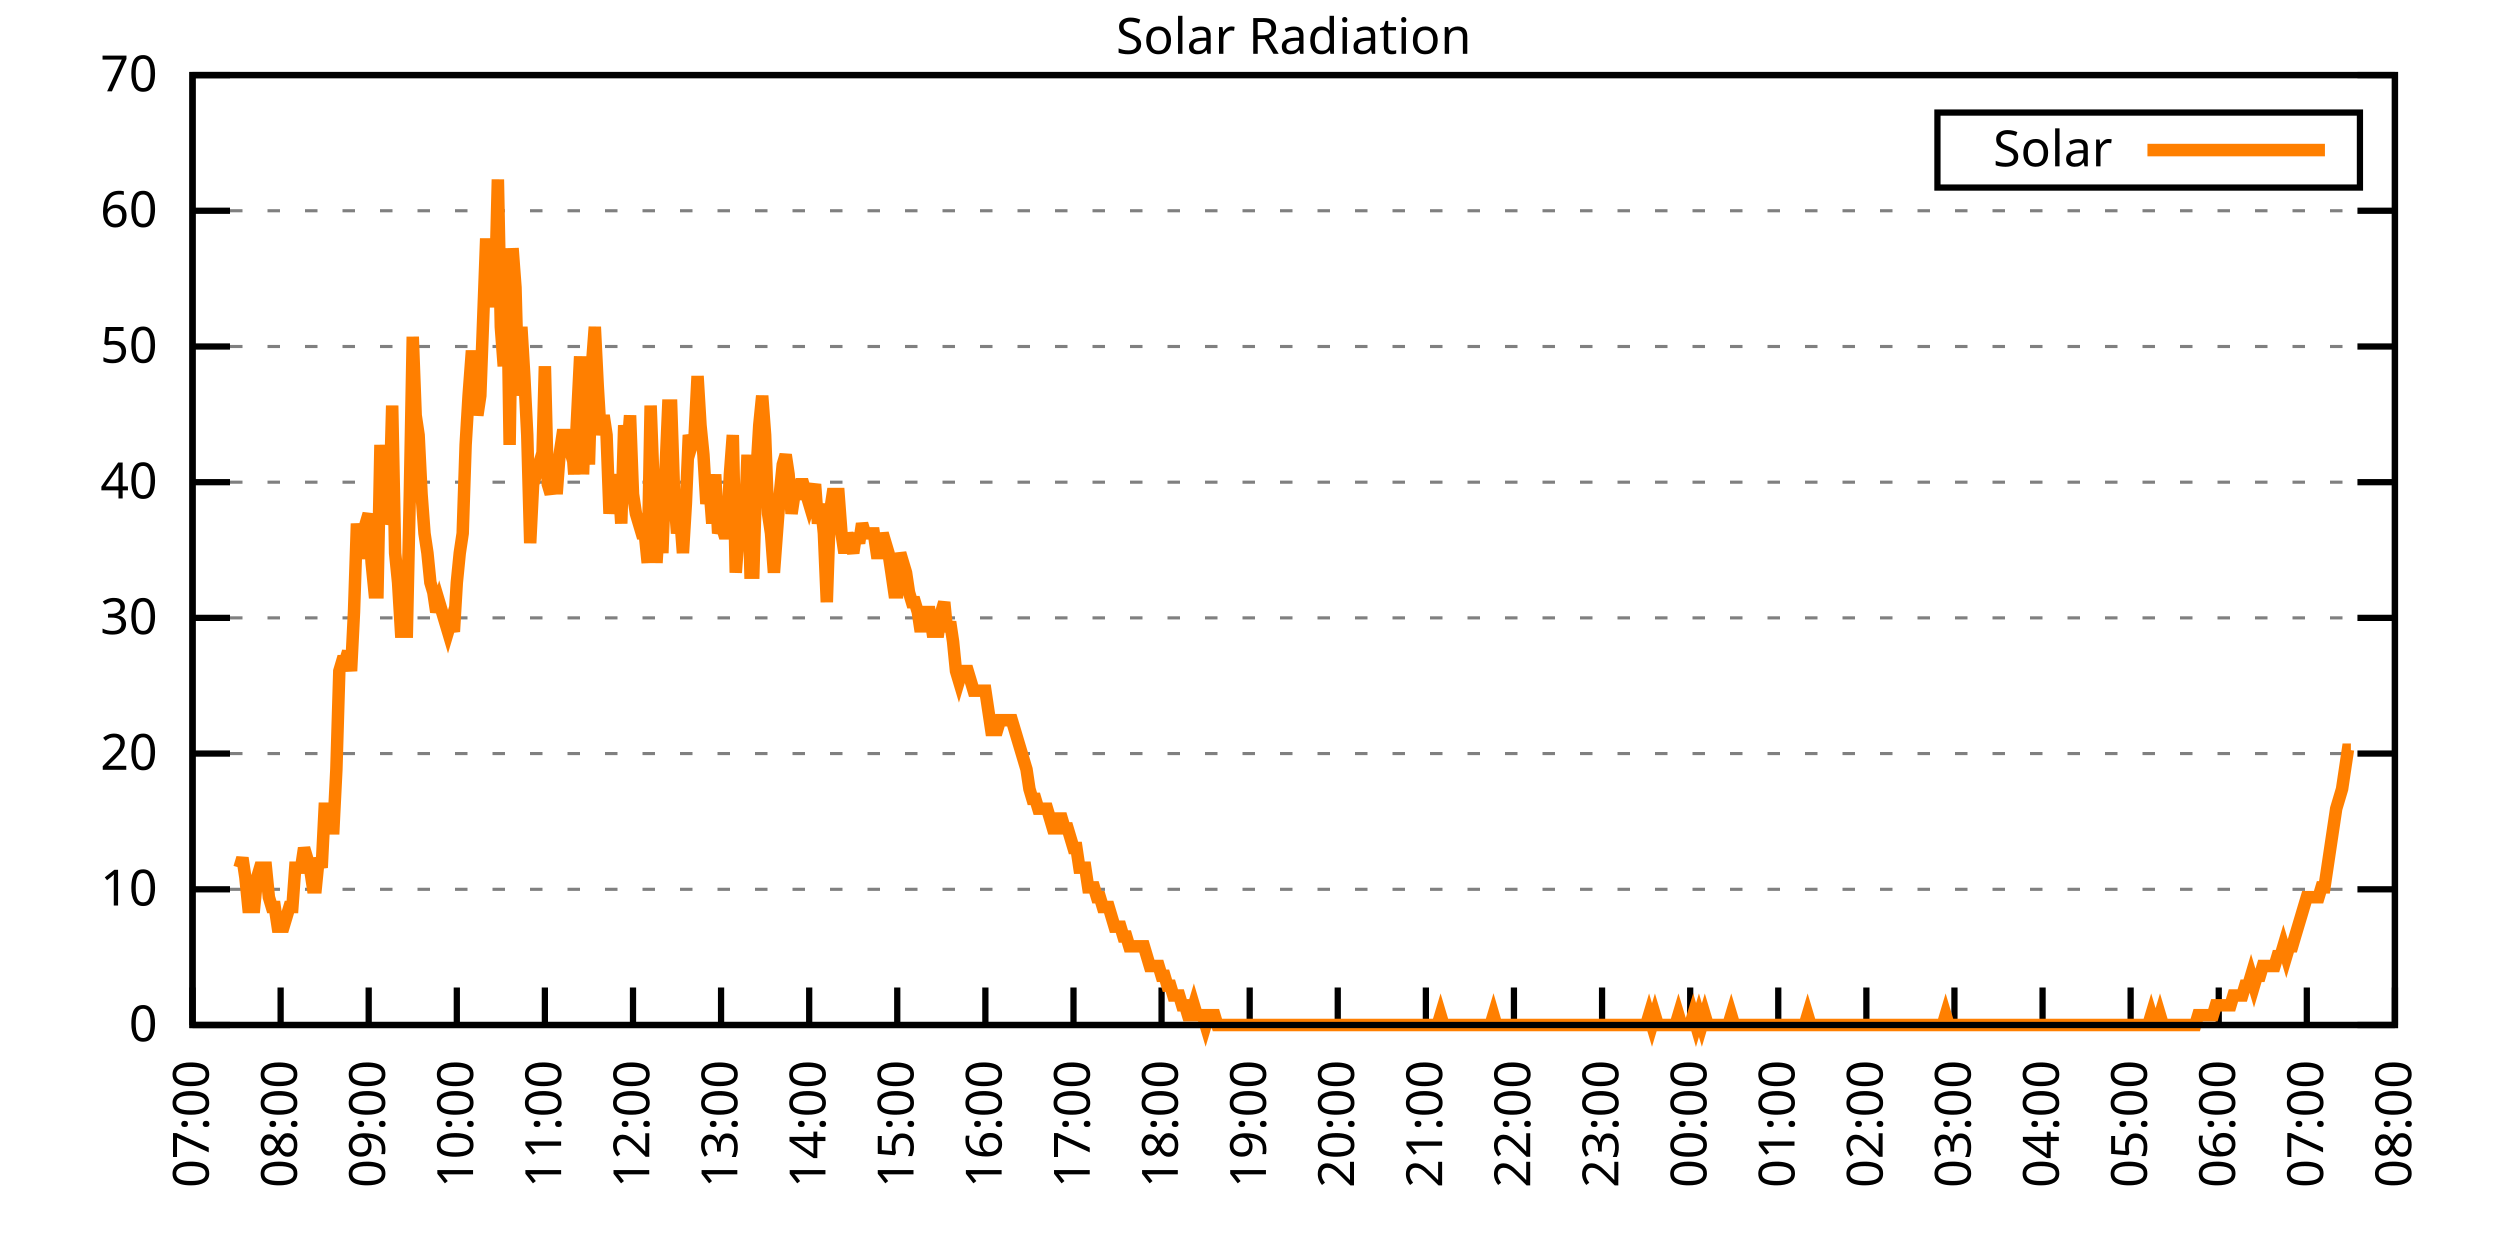
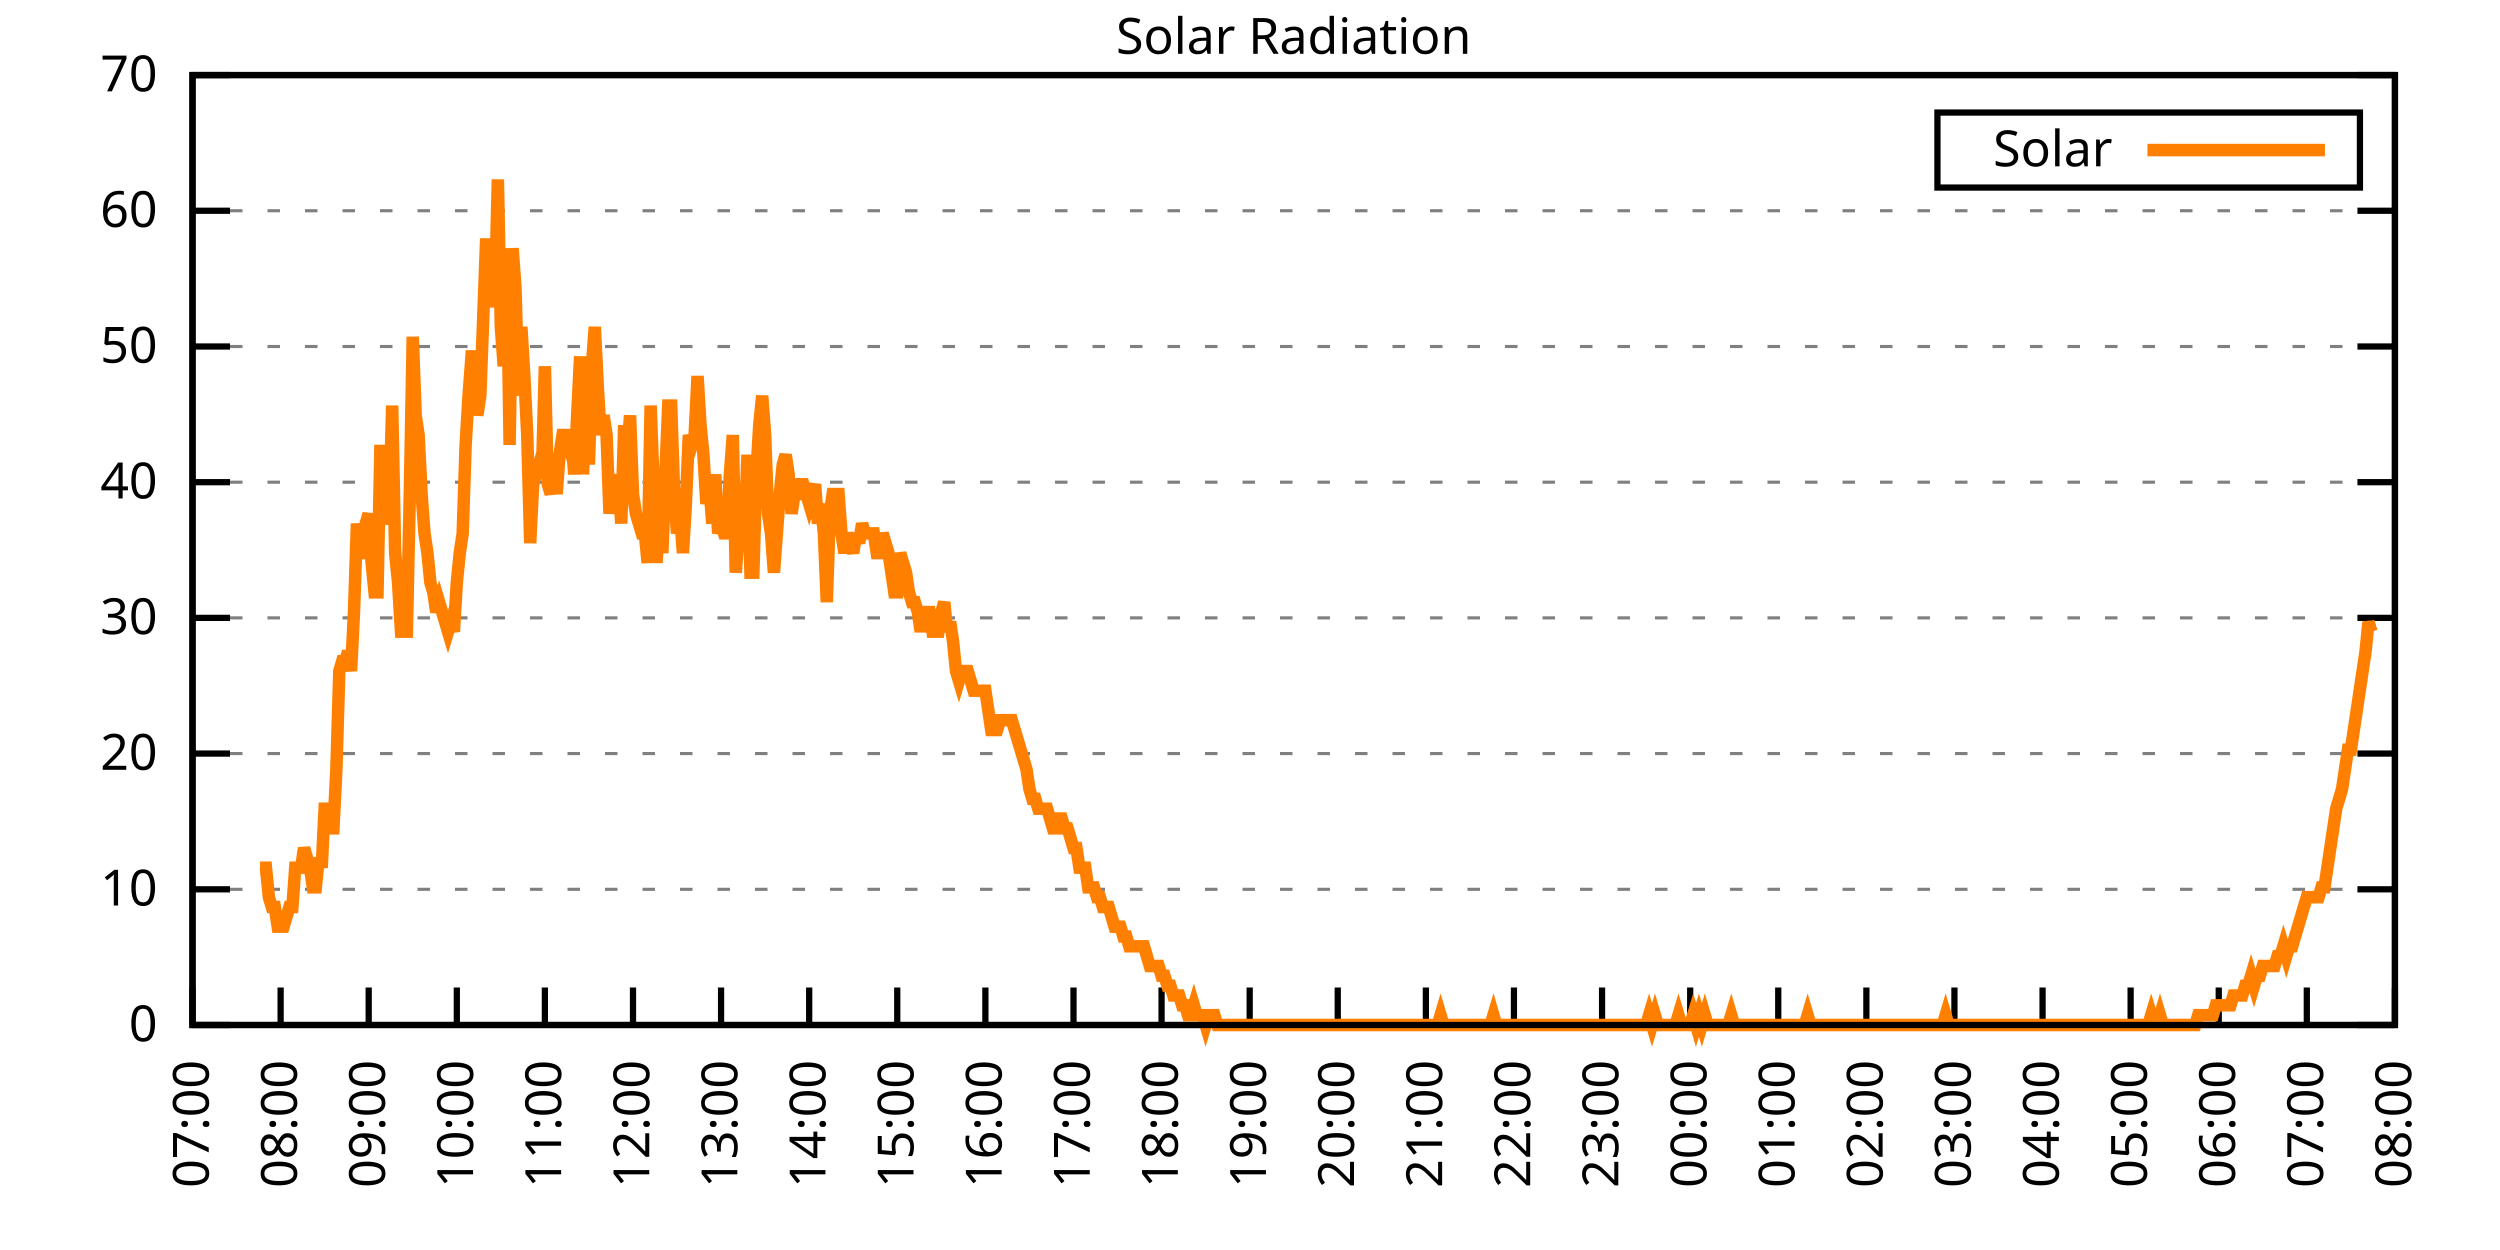
<svg xmlns="http://www.w3.org/2000/svg" xmlns:xlink="http://www.w3.org/1999/xlink" width="400" height="200" viewBox="0 0 400 200">
  <g id="gnuplot_canvas">
    <rect x="0" y="0" width="400" height="200" fill="none" />
    <defs>
      <circle id="gpDot" r="0.5" stroke-width="0.5" stroke="currentColor" />
      <path id="gpPt0" stroke-width="0.333" stroke="currentColor" d="M-1,0 h2 M0,-1 v2" />
      <path id="gpPt1" stroke-width="0.333" stroke="currentColor" d="M-1,-1 L1,1 M1,-1 L-1,1" />
      <path id="gpPt2" stroke-width="0.333" stroke="currentColor" d="M-1,0 L1,0 M0,-1 L0,1 M-1,-1 L1,1 M-1,1 L1,-1" />
      <rect id="gpPt3" stroke-width="0.333" stroke="currentColor" x="-1" y="-1" width="2" height="2" />
      <rect id="gpPt4" stroke-width="0.333" stroke="currentColor" fill="currentColor" x="-1" y="-1" width="2" height="2" />
      <circle id="gpPt5" stroke-width="0.333" stroke="currentColor" cx="0" cy="0" r="1" />
      <use xlink:href="#gpPt5" id="gpPt6" fill="currentColor" stroke="none" />
      <path id="gpPt7" stroke-width="0.333" stroke="currentColor" d="M0,-1.33 L-1.33,0.67 L1.33,0.67 z" />
      <use xlink:href="#gpPt7" id="gpPt8" fill="currentColor" stroke="none" />
      <use xlink:href="#gpPt7" id="gpPt9" stroke="currentColor" transform="rotate(180)" />
      <use xlink:href="#gpPt9" id="gpPt10" fill="currentColor" stroke="none" />
      <use xlink:href="#gpPt3" id="gpPt11" stroke="currentColor" transform="rotate(45)" />
      <use xlink:href="#gpPt11" id="gpPt12" fill="currentColor" stroke="none" />
      <path id="gpPt13" stroke-width="0.333" stroke="currentColor" d="M0,1.330 L1.265,0.411 L0.782,-1.067 L-0.782,-1.076 L-1.265,0.411 z" />
      <use xlink:href="#gpPt13" id="gpPt14" fill="currentColor" stroke="none" />
      <filter id="textbox" filterUnits="objectBoundingBox" x="0" y="0" height="1" width="1">
        <feFlood flood-color="white" flood-opacity="1" result="bgnd" />
        <feComposite in="SourceGraphic" in2="bgnd" operator="atop" />
      </filter>
      <filter id="greybox" filterUnits="objectBoundingBox" x="0" y="0" height="1" width="1">
        <feFlood flood-color="lightgrey" flood-opacity="1" result="grey" />
        <feComposite in="SourceGraphic" in2="grey" operator="atop" />
      </filter>
    </defs>
    <g fill="none" color="white" stroke="currentColor" stroke-width="1.00" stroke-linecap="butt" stroke-linejoin="miter">
</g>
    <g fill="none" color="black" stroke="currentColor" stroke-width="1.00" stroke-linecap="butt" stroke-linejoin="miter">
      <g stroke="none" shape-rendering="crispEdges">
        <polygon fill="rgb(255, 255, 255)" points="30.80,164.00 383.18,164.00 383.18,12.02 30.80,12.02 " />
      </g>
    </g>
    <g fill="none" color="black" stroke="currentColor" stroke-width="1.00" stroke-linecap="butt" stroke-linejoin="miter">
</g>
    <g fill="none" color="black" stroke="black" stroke-width="0.50" stroke-linecap="butt" stroke-linejoin="miter">
</g>
    <g fill="none" color="gray" stroke="currentColor" stroke-width="0.50" stroke-linecap="butt" stroke-linejoin="miter">
      <path stroke="gray" stroke-dasharray="2,4" class="gridline" d="M30.80,164.00 L383.19,164.00  " />
    </g>
    <g fill="none" color="gray" stroke="gray" stroke-width="1.00" stroke-linecap="butt" stroke-linejoin="miter">
</g>
    <g fill="none" color="black" stroke="currentColor" stroke-width="1.00" stroke-linecap="butt" stroke-linejoin="miter">
      <path stroke="black" d="M30.80,164.00 L36.80,164.00 M383.19,164.00 L377.19,164.00  " />
      <g transform="translate(25.20,166.60)" stroke="none" fill="black" font-family="Sans" font-size="8.00" text-anchor="end">
        <text>
          <tspan font-family="Sans"> 0</tspan>
        </text>
      </g>
    </g>
    <g fill="none" color="black" stroke="currentColor" stroke-width="1.00" stroke-linecap="butt" stroke-linejoin="miter">
</g>
    <g fill="none" color="black" stroke="black" stroke-width="0.50" stroke-linecap="butt" stroke-linejoin="miter">
</g>
    <g fill="none" color="gray" stroke="currentColor" stroke-width="0.50" stroke-linecap="butt" stroke-linejoin="miter">
      <path stroke="gray" stroke-dasharray="2,4" class="gridline" d="M30.80,142.29 L383.19,142.29  " />
    </g>
    <g fill="none" color="gray" stroke="gray" stroke-width="1.00" stroke-linecap="butt" stroke-linejoin="miter">
</g>
    <g fill="none" color="black" stroke="currentColor" stroke-width="1.00" stroke-linecap="butt" stroke-linejoin="miter">
      <path stroke="black" d="M30.80,142.29 L36.80,142.29 M383.19,142.29 L377.19,142.29  " />
      <g transform="translate(25.20,144.89)" stroke="none" fill="black" font-family="Sans" font-size="8.00" text-anchor="end">
        <text>
          <tspan font-family="Sans"> 10</tspan>
        </text>
      </g>
    </g>
    <g fill="none" color="black" stroke="currentColor" stroke-width="1.00" stroke-linecap="butt" stroke-linejoin="miter">
</g>
    <g fill="none" color="black" stroke="black" stroke-width="0.50" stroke-linecap="butt" stroke-linejoin="miter">
</g>
    <g fill="none" color="gray" stroke="currentColor" stroke-width="0.50" stroke-linecap="butt" stroke-linejoin="miter">
      <path stroke="gray" stroke-dasharray="2,4" class="gridline" d="M30.80,120.57 L383.19,120.57  " />
    </g>
    <g fill="none" color="gray" stroke="gray" stroke-width="1.00" stroke-linecap="butt" stroke-linejoin="miter">
</g>
    <g fill="none" color="black" stroke="currentColor" stroke-width="1.00" stroke-linecap="butt" stroke-linejoin="miter">
      <path stroke="black" d="M30.80,120.57 L36.80,120.57 M383.19,120.57 L377.19,120.57  " />
      <g transform="translate(25.20,123.17)" stroke="none" fill="black" font-family="Sans" font-size="8.00" text-anchor="end">
        <text>
          <tspan font-family="Sans"> 20</tspan>
        </text>
      </g>
    </g>
    <g fill="none" color="black" stroke="currentColor" stroke-width="1.00" stroke-linecap="butt" stroke-linejoin="miter">
</g>
    <g fill="none" color="black" stroke="black" stroke-width="0.50" stroke-linecap="butt" stroke-linejoin="miter">
</g>
    <g fill="none" color="gray" stroke="currentColor" stroke-width="0.50" stroke-linecap="butt" stroke-linejoin="miter">
      <path stroke="gray" stroke-dasharray="2,4" class="gridline" d="M30.80,98.86 L383.19,98.86  " />
    </g>
    <g fill="none" color="gray" stroke="gray" stroke-width="1.00" stroke-linecap="butt" stroke-linejoin="miter">
</g>
    <g fill="none" color="black" stroke="currentColor" stroke-width="1.00" stroke-linecap="butt" stroke-linejoin="miter">
      <path stroke="black" d="M30.80,98.86 L36.80,98.86 M383.19,98.86 L377.19,98.86  " />
      <g transform="translate(25.20,101.46)" stroke="none" fill="black" font-family="Sans" font-size="8.00" text-anchor="end">
        <text>
          <tspan font-family="Sans"> 30</tspan>
        </text>
      </g>
    </g>
    <g fill="none" color="black" stroke="currentColor" stroke-width="1.00" stroke-linecap="butt" stroke-linejoin="miter">
</g>
    <g fill="none" color="black" stroke="black" stroke-width="0.50" stroke-linecap="butt" stroke-linejoin="miter">
</g>
    <g fill="none" color="gray" stroke="currentColor" stroke-width="0.50" stroke-linecap="butt" stroke-linejoin="miter">
      <path stroke="gray" stroke-dasharray="2,4" class="gridline" d="M30.80,77.15 L383.19,77.15  " />
    </g>
    <g fill="none" color="gray" stroke="gray" stroke-width="1.00" stroke-linecap="butt" stroke-linejoin="miter">
</g>
    <g fill="none" color="black" stroke="currentColor" stroke-width="1.00" stroke-linecap="butt" stroke-linejoin="miter">
      <path stroke="black" d="M30.80,77.15 L36.80,77.15 M383.19,77.15 L377.19,77.15  " />
      <g transform="translate(25.20,79.75)" stroke="none" fill="black" font-family="Sans" font-size="8.00" text-anchor="end">
        <text>
          <tspan font-family="Sans"> 40</tspan>
        </text>
      </g>
    </g>
    <g fill="none" color="black" stroke="currentColor" stroke-width="1.00" stroke-linecap="butt" stroke-linejoin="miter">
</g>
    <g fill="none" color="black" stroke="black" stroke-width="0.50" stroke-linecap="butt" stroke-linejoin="miter">
</g>
    <g fill="none" color="gray" stroke="currentColor" stroke-width="0.50" stroke-linecap="butt" stroke-linejoin="miter">
      <path stroke="gray" stroke-dasharray="2,4" class="gridline" d="M30.80,55.44 L383.19,55.44  " />
    </g>
    <g fill="none" color="gray" stroke="gray" stroke-width="1.00" stroke-linecap="butt" stroke-linejoin="miter">
</g>
    <g fill="none" color="black" stroke="currentColor" stroke-width="1.00" stroke-linecap="butt" stroke-linejoin="miter">
      <path stroke="black" d="M30.80,55.44 L36.80,55.44 M383.19,55.44 L377.19,55.44  " />
      <g transform="translate(25.20,58.04)" stroke="none" fill="black" font-family="Sans" font-size="8.00" text-anchor="end">
        <text>
          <tspan font-family="Sans"> 50</tspan>
        </text>
      </g>
    </g>
    <g fill="none" color="black" stroke="currentColor" stroke-width="1.00" stroke-linecap="butt" stroke-linejoin="miter">
</g>
    <g fill="none" color="black" stroke="black" stroke-width="0.50" stroke-linecap="butt" stroke-linejoin="miter">
</g>
    <g fill="none" color="gray" stroke="currentColor" stroke-width="0.50" stroke-linecap="butt" stroke-linejoin="miter">
      <path stroke="gray" stroke-dasharray="2,4" class="gridline" d="M30.80,33.72 L383.19,33.72  " />
    </g>
    <g fill="none" color="gray" stroke="gray" stroke-width="1.00" stroke-linecap="butt" stroke-linejoin="miter">
</g>
    <g fill="none" color="black" stroke="currentColor" stroke-width="1.00" stroke-linecap="butt" stroke-linejoin="miter">
      <path stroke="black" d="M30.80,33.72 L36.80,33.72 M383.19,33.72 L377.19,33.72  " />
      <g transform="translate(25.20,36.32)" stroke="none" fill="black" font-family="Sans" font-size="8.00" text-anchor="end">
        <text>
          <tspan font-family="Sans"> 60</tspan>
        </text>
      </g>
    </g>
    <g fill="none" color="black" stroke="currentColor" stroke-width="1.00" stroke-linecap="butt" stroke-linejoin="miter">
</g>
    <g fill="none" color="black" stroke="black" stroke-width="0.50" stroke-linecap="butt" stroke-linejoin="miter">
</g>
    <g fill="none" color="gray" stroke="currentColor" stroke-width="0.50" stroke-linecap="butt" stroke-linejoin="miter">
      <path stroke="gray" stroke-dasharray="2,4" class="gridline" d="M30.80,12.01 L383.19,12.01  " />
    </g>
    <g fill="none" color="gray" stroke="gray" stroke-width="1.00" stroke-linecap="butt" stroke-linejoin="miter">
</g>
    <g fill="none" color="black" stroke="currentColor" stroke-width="1.00" stroke-linecap="butt" stroke-linejoin="miter">
      <path stroke="black" d="M30.80,12.01 L36.80,12.01 M383.19,12.01 L377.19,12.01  " />
      <g transform="translate(25.20,14.61)" stroke="none" fill="black" font-family="Sans" font-size="8.00" text-anchor="end">
        <text>
          <tspan font-family="Sans"> 70</tspan>
        </text>
      </g>
    </g>
    <g fill="none" color="black" stroke="currentColor" stroke-width="1.00" stroke-linecap="butt" stroke-linejoin="miter">
      <path stroke="black" d="M30.80,164.00 L30.80,158.00  " />
      <g transform="translate(33.40,169.60) rotate(270.00)" stroke="none" fill="black" font-family="Sans" font-size="8.00" text-anchor="end">
        <text>
          <tspan font-family="Sans">07:00</tspan>
        </text>
      </g>
    </g>
    <g fill="none" color="black" stroke="currentColor" stroke-width="1.00" stroke-linecap="butt" stroke-linejoin="miter">
      <path stroke="black" d="M44.90,164.00 L44.90,158.00  " />
      <g transform="translate(47.50,169.60) rotate(270.00)" stroke="none" fill="black" font-family="Sans" font-size="8.00" text-anchor="end">
        <text>
          <tspan font-family="Sans">08:00</tspan>
        </text>
      </g>
    </g>
    <g fill="none" color="black" stroke="currentColor" stroke-width="1.00" stroke-linecap="butt" stroke-linejoin="miter">
      <path stroke="black" d="M58.99,164.00 L58.99,158.00  " />
      <g transform="translate(61.59,169.60) rotate(270.00)" stroke="none" fill="black" font-family="Sans" font-size="8.00" text-anchor="end">
        <text>
          <tspan font-family="Sans">09:00</tspan>
        </text>
      </g>
    </g>
    <g fill="none" color="black" stroke="currentColor" stroke-width="1.00" stroke-linecap="butt" stroke-linejoin="miter">
      <path stroke="black" d="M73.09,164.00 L73.09,158.00  " />
      <g transform="translate(75.69,169.60) rotate(270.00)" stroke="none" fill="black" font-family="Sans" font-size="8.00" text-anchor="end">
        <text>
          <tspan font-family="Sans">10:00</tspan>
        </text>
      </g>
    </g>
    <g fill="none" color="black" stroke="currentColor" stroke-width="1.00" stroke-linecap="butt" stroke-linejoin="miter">
      <path stroke="black" d="M87.18,164.00 L87.18,158.00  " />
      <g transform="translate(89.78,169.60) rotate(270.00)" stroke="none" fill="black" font-family="Sans" font-size="8.00" text-anchor="end">
        <text>
          <tspan font-family="Sans">11:00</tspan>
        </text>
      </g>
    </g>
    <g fill="none" color="black" stroke="currentColor" stroke-width="1.00" stroke-linecap="butt" stroke-linejoin="miter">
      <path stroke="black" d="M101.28,164.00 L101.28,158.00  " />
      <g transform="translate(103.88,169.60) rotate(270.00)" stroke="none" fill="black" font-family="Sans" font-size="8.00" text-anchor="end">
        <text>
          <tspan font-family="Sans">12:00</tspan>
        </text>
      </g>
    </g>
    <g fill="none" color="black" stroke="currentColor" stroke-width="1.00" stroke-linecap="butt" stroke-linejoin="miter">
      <path stroke="black" d="M115.37,164.00 L115.37,158.00  " />
      <g transform="translate(117.97,169.60) rotate(270.00)" stroke="none" fill="black" font-family="Sans" font-size="8.00" text-anchor="end">
        <text>
          <tspan font-family="Sans">13:00</tspan>
        </text>
      </g>
    </g>
    <g fill="none" color="black" stroke="currentColor" stroke-width="1.00" stroke-linecap="butt" stroke-linejoin="miter">
      <path stroke="black" d="M129.47,164.00 L129.47,158.00  " />
      <g transform="translate(132.07,169.60) rotate(270.00)" stroke="none" fill="black" font-family="Sans" font-size="8.00" text-anchor="end">
        <text>
          <tspan font-family="Sans">14:00</tspan>
        </text>
      </g>
    </g>
    <g fill="none" color="black" stroke="currentColor" stroke-width="1.00" stroke-linecap="butt" stroke-linejoin="miter">
      <path stroke="black" d="M143.56,164.00 L143.56,158.00  " />
      <g transform="translate(146.16,169.60) rotate(270.00)" stroke="none" fill="black" font-family="Sans" font-size="8.00" text-anchor="end">
        <text>
          <tspan font-family="Sans">15:00</tspan>
        </text>
      </g>
    </g>
    <g fill="none" color="black" stroke="currentColor" stroke-width="1.00" stroke-linecap="butt" stroke-linejoin="miter">
      <path stroke="black" d="M157.66,164.00 L157.66,158.00  " />
      <g transform="translate(160.26,169.60) rotate(270.00)" stroke="none" fill="black" font-family="Sans" font-size="8.00" text-anchor="end">
        <text>
          <tspan font-family="Sans">16:00</tspan>
        </text>
      </g>
    </g>
    <g fill="none" color="black" stroke="currentColor" stroke-width="1.00" stroke-linecap="butt" stroke-linejoin="miter">
      <path stroke="black" d="M171.76,164.00 L171.76,158.00  " />
      <g transform="translate(174.36,169.60) rotate(270.00)" stroke="none" fill="black" font-family="Sans" font-size="8.00" text-anchor="end">
        <text>
          <tspan font-family="Sans">17:00</tspan>
        </text>
      </g>
    </g>
    <g fill="none" color="black" stroke="currentColor" stroke-width="1.00" stroke-linecap="butt" stroke-linejoin="miter">
      <path stroke="black" d="M185.85,164.00 L185.85,158.00  " />
      <g transform="translate(188.45,169.60) rotate(270.00)" stroke="none" fill="black" font-family="Sans" font-size="8.00" text-anchor="end">
        <text>
          <tspan font-family="Sans">18:00</tspan>
        </text>
      </g>
    </g>
    <g fill="none" color="black" stroke="currentColor" stroke-width="1.00" stroke-linecap="butt" stroke-linejoin="miter">
      <path stroke="black" d="M199.95,164.00 L199.95,158.00  " />
      <g transform="translate(202.55,169.60) rotate(270.00)" stroke="none" fill="black" font-family="Sans" font-size="8.00" text-anchor="end">
        <text>
          <tspan font-family="Sans">19:00</tspan>
        </text>
      </g>
    </g>
    <g fill="none" color="black" stroke="currentColor" stroke-width="1.00" stroke-linecap="butt" stroke-linejoin="miter">
      <path stroke="black" d="M214.04,164.00 L214.04,158.00  " />
      <g transform="translate(216.64,169.60) rotate(270.00)" stroke="none" fill="black" font-family="Sans" font-size="8.00" text-anchor="end">
        <text>
          <tspan font-family="Sans">20:00</tspan>
        </text>
      </g>
    </g>
    <g fill="none" color="black" stroke="currentColor" stroke-width="1.00" stroke-linecap="butt" stroke-linejoin="miter">
      <path stroke="black" d="M228.14,164.00 L228.14,158.00  " />
      <g transform="translate(230.74,169.60) rotate(270.00)" stroke="none" fill="black" font-family="Sans" font-size="8.00" text-anchor="end">
        <text>
          <tspan font-family="Sans">21:00</tspan>
        </text>
      </g>
    </g>
    <g fill="none" color="black" stroke="currentColor" stroke-width="1.00" stroke-linecap="butt" stroke-linejoin="miter">
      <path stroke="black" d="M242.23,164.00 L242.23,158.00  " />
      <g transform="translate(244.83,169.60) rotate(270.00)" stroke="none" fill="black" font-family="Sans" font-size="8.00" text-anchor="end">
        <text>
          <tspan font-family="Sans">22:00</tspan>
        </text>
      </g>
    </g>
    <g fill="none" color="black" stroke="currentColor" stroke-width="1.00" stroke-linecap="butt" stroke-linejoin="miter">
      <path stroke="black" d="M256.33,164.00 L256.33,158.00  " />
      <g transform="translate(258.93,169.60) rotate(270.00)" stroke="none" fill="black" font-family="Sans" font-size="8.00" text-anchor="end">
        <text>
          <tspan font-family="Sans">23:00</tspan>
        </text>
      </g>
    </g>
    <g fill="none" color="black" stroke="currentColor" stroke-width="1.00" stroke-linecap="butt" stroke-linejoin="miter">
      <path stroke="black" d="M270.43,164.00 L270.43,158.00  " />
      <g transform="translate(273.03,169.60) rotate(270.00)" stroke="none" fill="black" font-family="Sans" font-size="8.00" text-anchor="end">
        <text>
          <tspan font-family="Sans">00:00</tspan>
        </text>
      </g>
    </g>
    <g fill="none" color="black" stroke="currentColor" stroke-width="1.00" stroke-linecap="butt" stroke-linejoin="miter">
      <path stroke="black" d="M284.52,164.00 L284.52,158.00  " />
      <g transform="translate(287.12,169.60) rotate(270.00)" stroke="none" fill="black" font-family="Sans" font-size="8.00" text-anchor="end">
        <text>
          <tspan font-family="Sans">01:00</tspan>
        </text>
      </g>
    </g>
    <g fill="none" color="black" stroke="currentColor" stroke-width="1.00" stroke-linecap="butt" stroke-linejoin="miter">
      <path stroke="black" d="M298.62,164.00 L298.62,158.00  " />
      <g transform="translate(301.22,169.60) rotate(270.00)" stroke="none" fill="black" font-family="Sans" font-size="8.00" text-anchor="end">
        <text>
          <tspan font-family="Sans">02:00</tspan>
        </text>
      </g>
    </g>
    <g fill="none" color="black" stroke="currentColor" stroke-width="1.00" stroke-linecap="butt" stroke-linejoin="miter">
      <path stroke="black" d="M312.71,164.00 L312.71,158.00  " />
      <g transform="translate(315.31,169.60) rotate(270.00)" stroke="none" fill="black" font-family="Sans" font-size="8.00" text-anchor="end">
        <text>
          <tspan font-family="Sans">03:00</tspan>
        </text>
      </g>
    </g>
    <g fill="none" color="black" stroke="currentColor" stroke-width="1.00" stroke-linecap="butt" stroke-linejoin="miter">
      <path stroke="black" d="M326.81,164.00 L326.81,158.00  " />
      <g transform="translate(329.41,169.60) rotate(270.00)" stroke="none" fill="black" font-family="Sans" font-size="8.00" text-anchor="end">
        <text>
          <tspan font-family="Sans">04:00</tspan>
        </text>
      </g>
    </g>
    <g fill="none" color="black" stroke="currentColor" stroke-width="1.00" stroke-linecap="butt" stroke-linejoin="miter">
      <path stroke="black" d="M340.90,164.00 L340.90,158.00  " />
      <g transform="translate(343.50,169.60) rotate(270.00)" stroke="none" fill="black" font-family="Sans" font-size="8.00" text-anchor="end">
        <text>
          <tspan font-family="Sans">05:00</tspan>
        </text>
      </g>
    </g>
    <g fill="none" color="black" stroke="currentColor" stroke-width="1.00" stroke-linecap="butt" stroke-linejoin="miter">
      <path stroke="black" d="M355.00,164.00 L355.00,158.00  " />
      <g transform="translate(357.60,169.60) rotate(270.00)" stroke="none" fill="black" font-family="Sans" font-size="8.00" text-anchor="end">
        <text>
          <tspan font-family="Sans">06:00</tspan>
        </text>
      </g>
    </g>
    <g fill="none" color="black" stroke="currentColor" stroke-width="1.00" stroke-linecap="butt" stroke-linejoin="miter">
      <path stroke="black" d="M369.09,164.00 L369.09,158.00  " />
      <g transform="translate(371.69,169.60) rotate(270.00)" stroke="none" fill="black" font-family="Sans" font-size="8.00" text-anchor="end">
        <text>
          <tspan font-family="Sans">07:00</tspan>
        </text>
      </g>
    </g>
    <g fill="none" color="black" stroke="currentColor" stroke-width="1.00" stroke-linecap="butt" stroke-linejoin="miter">
      <path stroke="black" d="M383.19,164.00 L383.19,158.00  " />
      <g transform="translate(385.79,169.60) rotate(270.00)" stroke="none" fill="black" font-family="Sans" font-size="8.00" text-anchor="end">
        <text>
          <tspan font-family="Sans">08:00</tspan>
        </text>
      </g>
    </g>
    <g fill="none" color="black" stroke="currentColor" stroke-width="1.00" stroke-linecap="butt" stroke-linejoin="miter">
</g>
    <g fill="none" color="black" stroke="currentColor" stroke-width="1.00" stroke-linecap="butt" stroke-linejoin="miter">
      <path stroke="black" d="M30.80,12.01 L30.80,164.00 L383.19,164.00 L383.19,12.01 L30.80,12.01 Z  " />
    </g>
    <g fill="none" color="black" stroke="currentColor" stroke-width="1.00" stroke-linecap="butt" stroke-linejoin="miter">
</g>
    <g fill="none" color="black" stroke="currentColor" stroke-width="1.00" stroke-linecap="butt" stroke-linejoin="miter">
      <path stroke="black" d="M309.99,30.01 L309.99,18.01 L377.59,18.01 L377.59,30.01 L309.99,30.01 Z  " />
    </g>
    <g id="Solar_Radiation_plot_1">
      <g fill="none" color="white" stroke="black" stroke-width="2.00" stroke-linecap="butt" stroke-linejoin="miter">
</g>
      <g fill="none" color="black" stroke="currentColor" stroke-width="2.00" stroke-linecap="butt" stroke-linejoin="miter">
        <g transform="translate(337.99,26.61)" stroke="none" fill="black" font-family="Sans" font-size="8.00" text-anchor="end">
          <text>
            <tspan font-family="Sans">Solar</tspan>
          </text>
        </g>
      </g>
      <g fill="none" color="black" stroke="currentColor" stroke-width="2.00" stroke-linecap="butt" stroke-linejoin="miter">
-         <path stroke="rgb(255, 127,   0)" d="M343.59,24.01 L371.99,24.01 M38.32,138.83 L38.79,137.26 L39.26,140.40 L39.73,145.12 L40.20,145.12 L40.67,145.12   L41.14,140.40 L41.61,138.83 L42.08,138.83 L42.55,138.83 L43.02,143.55 L43.49,145.12 L43.96,145.12 L44.43,148.27   L44.90,148.27 L45.37,148.27 L45.84,146.70 L46.31,145.12 L46.78,145.12 L47.24,138.83 L47.71,138.83 L48.18,138.83   L48.65,135.68 L49.12,137.26 L49.59,138.83 L50.06,141.98 L50.53,141.98 L51.00,137.26 L51.47,138.83 L51.94,129.39   L52.41,129.39 L52.88,132.54 L53.35,132.54 L53.82,123.10 L54.29,107.37 L54.76,105.79 L55.23,105.79 L55.70,104.22   L56.17,107.37 L56.64,97.93 L57.11,83.77 L57.58,88.49 L58.05,88.49 L58.52,83.77 L58.99,82.19 L59.46,90.06   L59.93,94.78 L60.40,94.78 L60.87,71.18 L61.34,83.77 L61.81,82.19 L62.28,82.19 L62.75,64.89 L63.22,88.49   L63.69,93.21 L64.16,101.07 L64.63,101.07 L65.10,101.07 L65.57,79.05 L66.04,53.88 L66.51,66.46 L66.98,69.61   L67.45,79.05 L67.92,85.34 L68.39,88.49 L68.86,93.21 L69.33,94.78 L69.80,97.93 L70.27,96.35 L70.74,97.93   L71.21,99.50 L71.68,101.07 L72.15,99.50 L72.62,101.07 L73.09,93.21 L73.56,88.49 L74.03,85.34 L74.50,71.18   L74.97,63.32 L75.44,57.02 L75.91,57.02 L76.38,66.46 L76.85,63.32 L77.32,50.73 L77.79,38.15 L78.26,49.16   L78.73,41.29 L79.19,47.58 L79.66,28.71 L80.13,52.30 L80.60,58.60 L81.07,39.72 L81.54,71.18 L82.01,39.72   L82.48,46.01 L82.95,63.32 L83.42,52.30 L83.89,60.17 L84.36,69.61 L84.83,86.91 L85.30,77.48 L85.77,75.90   L86.24,74.33 L86.71,75.90 L87.18,58.60 L87.65,77.48 L88.12,79.05 L88.59,72.76 L89.06,79.05 L89.53,72.76   L90.00,69.61 L90.47,69.61 L90.94,71.18 L91.41,69.61 L91.88,75.90 L92.35,66.46 L92.82,57.02 L93.29,75.90   L93.76,61.74 L94.23,74.33 L94.70,58.60 L95.17,52.30 L95.64,61.74 L96.11,69.61 L96.58,66.46 L97.05,69.61   L97.52,82.19 L97.99,77.48 L98.46,80.62 L98.93,75.90 L99.40,83.77 L99.87,68.04 L100.34,72.76 L100.81,66.46   L101.28,79.05 L101.75,82.19 L102.22,83.77 L102.69,85.34 L103.16,85.34 L103.63,90.06 L104.10,64.89 L104.57,77.48   L105.04,90.06 L105.51,82.19 L105.98,88.49 L106.45,75.90 L106.92,64.89 L107.39,64.89 L107.86,79.05 L108.33,85.34   L108.80,82.19 L109.27,88.49 L109.74,80.62 L110.21,69.61 L110.68,71.18 L111.14,69.61 L111.61,60.17 L112.08,68.04   L112.55,72.76 L113.02,80.62 L113.49,77.48 L113.96,83.77 L114.43,75.90 L114.90,85.34 L115.37,83.77 L115.84,85.34   L116.31,85.34 L116.78,75.90 L117.25,69.61 L117.72,91.63 L118.19,85.34 L118.66,79.05 L119.13,85.34 L119.60,72.76   L120.07,91.63 L120.54,91.63 L121.01,75.90 L121.48,68.04 L121.95,63.32 L122.42,69.61 L122.89,82.19 L123.36,85.34   L123.83,91.63 L124.30,85.34 L124.77,79.05 L125.24,74.33 L125.71,72.76 L126.18,75.90 L126.65,82.19 L127.12,79.05   L127.59,79.05 L128.06,77.48 L128.53,77.48 L129.00,79.05 L129.47,80.62 L129.94,79.05 L130.41,77.48 L130.88,83.77   L131.35,80.62 L131.82,85.34 L132.29,96.35 L132.76,82.19 L133.23,79.05 L133.70,79.05 L134.17,79.05 L134.64,85.34   L135.11,88.49 L135.58,85.34 L136.05,86.91 L136.52,88.49 L136.99,85.34 L137.46,86.91 L137.93,83.77 L138.40,85.34   L138.87,85.34 L139.34,85.34 L139.81,85.34 L140.28,88.49 L140.75,88.49 L141.22,85.34 L141.69,86.91 L142.16,88.49   L142.63,91.63 L143.09,94.78 L143.56,94.78 L144.03,88.49 L144.50,90.06 L144.97,91.63 L145.44,94.78 L145.91,96.35   L146.38,96.35 L146.85,97.93 L147.32,101.07 L147.79,97.93 L148.26,97.93 L148.73,97.93 L149.20,101.07 L149.67,101.07   L150.14,101.07 L150.61,97.93 L151.08,96.35 L151.55,101.07 L152.02,99.50 L152.49,102.65 L152.96,107.37 L153.43,108.94   L153.90,107.37 L154.37,107.37 L154.84,107.37 L155.31,108.94 L155.78,110.51 L156.25,110.51 L156.72,110.51 L157.19,110.51   L157.66,110.51 L158.13,113.66 L158.60,116.80 L159.07,116.80 L159.54,116.80 L160.01,115.23 L160.48,115.23 L160.95,115.23   L161.42,115.23 L161.89,115.23 L162.36,116.80 L162.83,118.38 L163.30,119.95 L163.77,121.52 L164.24,123.10 L164.71,126.24   L165.18,127.82 L165.65,127.82 L166.12,129.39 L166.59,129.39 L167.06,129.39 L167.53,129.39 L168.00,130.96 L168.47,132.54   L168.94,132.54 L169.41,130.96 L169.88,130.96 L170.35,132.54 L170.82,132.54 L171.29,134.11 L171.76,135.68 L172.23,135.68   L172.70,138.83 L173.17,138.83 L173.64,138.83 L174.11,141.98 L174.58,141.98 L175.04,141.98 L175.51,143.55 L175.98,143.55   L176.45,145.12 L176.92,145.12 L177.39,145.12 L177.86,146.70 L178.33,148.27 L178.80,148.27 L179.27,148.27 L179.74,149.84   L180.21,149.84 L180.68,151.41 L181.15,151.41 L181.62,151.41 L182.09,151.41 L182.56,151.41 L183.03,151.41 L183.50,152.99   L183.97,154.56 L184.44,154.56 L184.91,154.56 L185.38,154.56 L185.85,156.13 L186.32,156.13 L186.79,157.71 L187.26,157.71   L187.73,159.28 L188.20,159.28 L188.67,159.28 L189.14,160.85 L189.61,160.85 L190.08,162.43 L190.55,162.43 L191.02,160.85   L191.49,162.43 L191.96,162.43 L192.43,162.43 L192.90,164.00 L193.37,162.43 L193.84,162.43 L194.31,162.43 L194.78,164.00   L195.25,164.00 L195.72,164.00 L196.19,164.00 L196.66,164.00 L197.13,164.00 L197.60,164.00 L198.07,164.00 L198.54,164.00   L199.01,164.00 L199.48,164.00 L199.95,164.00 L200.42,164.00 L200.89,164.00 L201.36,164.00 L201.83,164.00 L202.30,164.00   L202.77,164.00 L203.24,164.00 L203.71,164.00 L204.18,164.00 L204.65,164.00 L205.12,164.00 L205.59,164.00 L206.06,164.00   L206.53,164.00 L207.00,164.00 L207.46,164.00 L207.93,164.00 L208.40,164.00 L208.87,164.00 L209.34,164.00 L209.81,164.00   L210.28,164.00 L210.75,164.00 L211.22,164.00 L211.69,164.00 L212.16,164.00 L212.63,164.00 L213.10,164.00 L213.57,164.00   L214.04,164.00 L214.51,164.00 L214.98,164.00 L215.45,164.00 L215.92,164.00 L216.39,164.00 L216.86,164.00 L217.33,164.00   L217.80,164.00 L218.27,164.00 L218.74,164.00 L219.21,164.00 L219.68,164.00 L220.15,164.00 L220.62,164.00 L221.09,164.00   L221.56,164.00 L222.03,164.00 L222.50,164.00 L222.97,164.00 L223.44,164.00 L223.91,164.00 L224.38,164.00 L224.85,164.00   L225.32,164.00 L225.79,164.00 L226.26,164.00 L226.73,164.00 L227.20,164.00 L227.67,164.00 L228.14,164.00 L228.61,164.00   L229.08,164.00 L229.55,164.00 L230.02,164.00 L230.49,162.43 L230.96,164.00 L231.43,164.00 L231.90,164.00 L232.37,164.00   L232.84,164.00 L233.31,164.00 L233.78,164.00 L234.25,164.00 L234.72,164.00 L235.19,164.00 L235.66,164.00 L236.13,164.00   L236.60,164.00 L237.07,164.00 L237.54,164.00 L238.01,164.00 L238.48,164.00 L238.95,162.43 L239.41,164.00 L239.88,164.00   L240.35,164.00 L240.82,164.00 L241.29,164.00 L241.76,164.00 L242.23,164.00 L242.70,164.00 L243.17,164.00 L243.64,164.00   L244.11,164.00 L244.58,164.00 L245.05,164.00 L245.52,164.00 L245.99,164.00 L246.46,164.00 L246.93,164.00 L247.40,164.00   L247.87,164.00 L248.34,164.00 L248.81,164.00 L249.28,164.00 L249.75,164.00 L250.22,164.00 L250.69,164.00 L251.16,164.00   L251.63,164.00 L252.10,164.00 L252.57,164.00 L253.04,164.00 L253.51,164.00 L253.98,164.00 L254.45,164.00 L254.92,164.00   L255.39,164.00 L255.86,164.00 L256.33,164.00 L256.80,164.00 L257.27,164.00 L257.74,164.00 L258.21,164.00 L258.68,164.00   L259.15,164.00 L259.62,164.00 L260.09,164.00 L260.56,164.00 L261.03,164.00 L261.50,164.00 L261.97,164.00 L262.44,164.00   L262.91,164.00 L263.38,164.00 L263.85,162.43 L264.32,164.00 L264.79,162.43 L265.26,164.00 L265.73,164.00 L266.20,164.00   L266.67,164.00 L267.14,164.00 L267.61,164.00 L268.08,164.00 L268.55,162.43 L269.02,164.00 L269.49,164.00 L269.96,164.00   L270.43,164.00 L270.90,162.43 L271.36,164.00 L271.83,162.43 L272.30,164.00 L272.77,162.43 L273.24,164.00 L273.71,164.00   L274.18,164.00 L274.65,164.00 L275.12,164.00 L275.59,164.00 L276.06,164.00 L276.53,164.00 L277.00,162.43 L277.47,164.00   L277.94,164.00 L278.41,164.00 L278.88,164.00 L279.35,164.00 L279.82,164.00 L280.29,164.00 L280.76,164.00 L281.23,164.00   L281.70,164.00 L282.17,164.00 L282.64,164.00 L283.11,164.00 L283.58,164.00 L284.05,164.00 L284.52,164.00 L284.99,164.00   L285.46,164.00 L285.93,164.00 L286.40,164.00 L286.87,164.00 L287.34,164.00 L287.81,164.00 L288.28,164.00 L288.75,164.00   L289.22,162.43 L289.69,164.00 L290.16,164.00 L290.63,164.00 L291.10,164.00 L291.57,164.00 L292.04,164.00 L292.51,164.00   L292.98,164.00 L293.45,164.00 L293.92,164.00 L294.39,164.00 L294.86,164.00 L295.33,164.00 L295.80,164.00 L296.27,164.00   L296.74,164.00 L297.21,164.00 L297.68,164.00 L298.15,164.00 L298.62,164.00 L299.09,164.00 L299.56,164.00 L300.03,164.00   L300.50,164.00 L300.97,164.00 L301.44,164.00 L301.91,164.00 L302.38,164.00 L302.85,164.00 L303.31,164.00 L303.78,164.00   L304.25,164.00 L304.72,164.00 L305.19,164.00 L305.66,164.00 L306.13,164.00 L306.60,164.00 L307.07,164.00 L307.54,164.00   L308.01,164.00 L308.48,164.00 L308.95,164.00 L309.42,164.00 L309.89,164.00 L310.36,164.00 L310.83,164.00 L311.30,162.43   L311.77,164.00 L312.24,164.00 L312.71,164.00 L313.18,164.00 L313.65,164.00 L314.12,164.00 L314.59,164.00 L315.06,164.00   L315.53,164.00 L316.00,164.00 L316.47,164.00 L316.94,164.00 L317.41,164.00 L317.88,164.00 L318.35,164.00 L318.82,164.00   L319.29,164.00 L319.76,164.00 L320.23,164.00 L320.70,164.00 L321.17,164.00 L321.64,164.00 L322.11,164.00 L322.58,164.00   L323.05,164.00 L323.52,164.00 L323.99,164.00 L324.46,164.00 L324.93,164.00 L325.40,164.00 L325.87,164.00 L326.34,164.00   L326.81,164.00 L327.28,164.00 L327.75,164.00 L328.22,164.00 L328.69,164.00 L329.16,164.00 L329.63,164.00 L330.10,164.00   L330.57,164.00 L331.04,164.00 L331.51,164.00 L331.98,164.00 L332.45,164.00 L332.92,164.00 L333.39,164.00 L333.86,164.00   L334.33,164.00 L334.80,164.00 L335.26,164.00 L335.73,164.00 L336.20,164.00 L336.67,164.00 L337.14,164.00 L337.61,164.00   L338.08,164.00 L338.55,164.00 L339.02,164.00 L339.49,164.00 L339.96,164.00 L340.43,164.00 L340.90,164.00 L341.37,164.00   L341.84,164.00 L342.31,164.00 L342.78,164.00 L343.25,164.00 L343.72,164.00 L344.19,162.43 L344.66,164.00 L345.13,164.00   L345.60,162.43 L346.07,164.00 L346.54,164.00 L347.01,164.00 L347.48,164.00 L347.95,164.00 L348.42,164.00 L348.89,164.00   L349.36,164.00 L349.83,164.00 L350.30,164.00 L350.77,164.00 L351.24,164.00 L351.71,162.43 L352.18,162.43 L352.65,162.43   L353.12,162.43 L353.59,162.43 L354.06,162.43 L354.53,160.85 L355.00,160.85 L355.47,160.85 L355.94,160.85 L356.41,160.85   L356.88,160.85 L357.35,159.28 L357.82,159.28 L358.29,159.28 L358.76,159.28 L359.23,157.71 L359.70,157.71 L360.17,156.13   L360.64,157.71 L361.11,156.13 L361.58,156.13 L362.05,154.56 L362.52,154.56 L362.99,154.56 L363.46,154.56 L363.93,154.56   L364.40,152.99 L364.87,152.99 L365.34,151.41 L365.81,152.99 L366.28,151.41 L366.75,151.41 L367.21,149.84 L367.68,148.27   L368.15,146.70 L368.62,145.12 L369.09,143.55 L369.56,143.55 L370.03,143.55 L370.50,143.55 L370.97,143.55 L371.44,141.98   L371.91,141.98 L372.38,138.83 L372.85,135.68 L373.32,132.54 L373.79,129.39 L374.26,127.82 L374.73,126.24 L375.20,123.10   L375.67,119.95 L376.14,119.95  " />
+         <path stroke="rgb(255, 127,   0)" d="M343.59,24.01 L371.99,24.01 M41.61,138.83 L42.08,138.83 L42.55,138.83 L43.02,143.55 L43.49,145.12 L43.96,145.12   L44.43,148.27 L44.90,148.27 L45.37,148.27 L45.84,146.70 L46.31,145.12 L46.78,145.12 L47.24,138.83 L47.71,138.83   L48.18,138.83 L48.65,135.68 L49.12,137.26 L49.59,138.83 L50.06,141.98 L50.53,141.98 L51.00,137.26 L51.47,138.83   L51.94,129.39 L52.41,129.39 L52.88,132.54 L53.35,132.54 L53.82,123.10 L54.29,107.37 L54.76,105.79 L55.23,105.79   L55.70,104.22 L56.17,107.37 L56.64,97.93 L57.11,83.77 L57.58,88.49 L58.05,88.49 L58.52,83.77 L58.99,82.19   L59.46,90.06 L59.93,94.78 L60.40,94.78 L60.87,71.18 L61.34,83.77 L61.81,82.19 L62.28,82.19 L62.75,64.89   L63.22,88.49 L63.69,93.21 L64.16,101.07 L64.63,101.07 L65.10,101.07 L65.57,79.05 L66.04,53.88 L66.51,66.46   L66.98,69.61 L67.45,79.05 L67.92,85.34 L68.39,88.49 L68.86,93.21 L69.33,94.78 L69.80,97.93 L70.27,96.35   L70.74,97.93 L71.21,99.50 L71.68,101.07 L72.15,99.50 L72.62,101.07 L73.09,93.21 L73.56,88.49 L74.03,85.34   L74.50,71.18 L74.97,63.32 L75.44,57.02 L75.91,57.02 L76.38,66.46 L76.85,63.32 L77.32,50.73 L77.79,38.15   L78.26,49.16 L78.73,41.29 L79.19,47.58 L79.66,28.71 L80.13,52.30 L80.60,58.60 L81.07,39.72 L81.54,71.18   L82.01,39.72 L82.48,46.01 L82.95,63.32 L83.42,52.30 L83.89,60.17 L84.36,69.61 L84.83,86.91 L85.30,77.48   L85.77,75.90 L86.24,74.33 L86.71,75.90 L87.18,58.60 L87.65,77.48 L88.12,79.05 L88.59,72.76 L89.06,79.05   L89.53,72.76 L90.00,69.61 L90.47,69.61 L90.94,71.18 L91.41,69.61 L91.88,75.90 L92.35,66.46 L92.82,57.02   L93.29,75.90 L93.76,61.74 L94.23,74.33 L94.70,58.60 L95.17,52.30 L95.64,61.74 L96.11,69.61 L96.58,66.46   L97.05,69.61 L97.52,82.19 L97.99,77.48 L98.46,80.62 L98.93,75.90 L99.40,83.77 L99.87,68.04 L100.34,72.76   L100.81,66.46 L101.28,79.05 L101.75,82.19 L102.22,83.77 L102.69,85.34 L103.16,85.34 L103.63,90.06 L104.10,64.89   L104.57,77.48 L105.04,90.06 L105.51,82.19 L105.98,88.49 L106.45,75.90 L106.92,64.89 L107.39,64.89 L107.86,79.05   L108.33,85.34 L108.80,82.19 L109.27,88.49 L109.74,80.62 L110.21,69.61 L110.68,71.18 L111.14,69.61 L111.61,60.17   L112.08,68.04 L112.55,72.76 L113.02,80.62 L113.49,77.48 L113.96,83.77 L114.43,75.90 L114.90,85.34 L115.37,83.77   L115.84,85.34 L116.31,85.34 L116.78,75.90 L117.25,69.61 L117.72,91.63 L118.19,85.34 L118.66,79.05 L119.13,85.34   L119.60,72.76 L120.07,91.63 L120.54,91.63 L121.01,75.90 L121.48,68.04 L121.95,63.32 L122.42,69.61 L122.89,82.19   L123.36,85.34 L123.83,91.63 L124.30,85.34 L124.77,79.05 L125.24,74.33 L125.71,72.76 L126.18,75.90 L126.65,82.19   L127.12,79.05 L127.59,79.05 L128.06,77.48 L128.53,77.48 L129.00,79.05 L129.47,80.62 L129.94,79.05 L130.41,77.48   L130.88,83.77 L131.35,80.62 L131.82,85.34 L132.29,96.35 L132.76,82.19 L133.23,79.05 L133.70,79.05 L134.17,79.05   L134.64,85.34 L135.11,88.49 L135.58,85.34 L136.05,86.91 L136.52,88.49 L136.99,85.34 L137.46,86.91 L137.93,83.77   L138.40,85.34 L138.87,85.34 L139.34,85.34 L139.81,85.34 L140.28,88.49 L140.75,88.49 L141.22,85.34 L141.69,86.91   L142.16,88.49 L142.63,91.63 L143.09,94.78 L143.56,94.78 L144.03,88.49 L144.50,90.06 L144.97,91.63 L145.44,94.78   L145.91,96.35 L146.38,96.35 L146.85,97.93 L147.32,101.07 L147.79,97.93 L148.26,97.93 L148.73,97.93 L149.20,101.07   L149.67,101.07 L150.14,101.07 L150.61,97.93 L151.08,96.35 L151.55,101.07 L152.02,99.50 L152.49,102.65 L152.96,107.37   L153.43,108.94 L153.90,107.37 L154.37,107.37 L154.84,107.37 L155.31,108.94 L155.78,110.51 L156.25,110.51 L156.72,110.51   L157.19,110.51 L157.66,110.51 L158.13,113.66 L158.60,116.80 L159.07,116.80 L159.54,116.80 L160.01,115.23 L160.48,115.23   L160.95,115.23 L161.42,115.23 L161.89,115.23 L162.36,116.80 L162.83,118.38 L163.30,119.95 L163.77,121.52 L164.24,123.10   L164.71,126.24 L165.18,127.82 L165.65,127.82 L166.12,129.39 L166.59,129.39 L167.06,129.39 L167.53,129.39 L168.00,130.96   L168.47,132.54 L168.94,132.54 L169.41,130.96 L169.88,130.96 L170.35,132.54 L170.82,132.54 L171.29,134.11 L171.76,135.68   L172.23,135.68 L172.70,138.83 L173.17,138.83 L173.64,138.83 L174.11,141.98 L174.58,141.98 L175.04,141.98 L175.51,143.55   L175.98,143.55 L176.45,145.12 L176.92,145.12 L177.39,145.12 L177.86,146.70 L178.33,148.27 L178.80,148.27 L179.27,148.27   L179.74,149.84 L180.21,149.84 L180.68,151.41 L181.15,151.41 L181.62,151.41 L182.09,151.41 L182.56,151.41 L183.03,151.41   L183.50,152.99 L183.97,154.56 L184.44,154.56 L184.91,154.56 L185.38,154.56 L185.85,156.13 L186.32,156.13 L186.79,157.71   L187.26,157.71 L187.73,159.28 L188.20,159.28 L188.67,159.28 L189.14,160.85 L189.61,160.85 L190.08,162.43 L190.55,162.43   L191.02,160.85 L191.49,162.43 L191.96,162.43 L192.43,162.43 L192.90,164.00 L193.37,162.43 L193.84,162.43 L194.31,162.43   L194.78,164.00 L195.25,164.00 L195.72,164.00 L196.19,164.00 L196.66,164.00 L197.13,164.00 L197.60,164.00 L198.07,164.00   L198.54,164.00 L199.01,164.00 L199.48,164.00 L199.95,164.00 L200.42,164.00 L200.89,164.00 L201.36,164.00 L201.83,164.00   L202.30,164.00 L202.77,164.00 L203.24,164.00 L203.71,164.00 L204.18,164.00 L204.65,164.00 L205.12,164.00 L205.59,164.00   L206.06,164.00 L206.53,164.00 L207.00,164.00 L207.46,164.00 L207.93,164.00 L208.40,164.00 L208.87,164.00 L209.34,164.00   L209.81,164.00 L210.28,164.00 L210.75,164.00 L211.22,164.00 L211.69,164.00 L212.16,164.00 L212.63,164.00 L213.10,164.00   L213.57,164.00 L214.04,164.00 L214.51,164.00 L214.98,164.00 L215.45,164.00 L215.92,164.00 L216.39,164.00 L216.86,164.00   L217.33,164.00 L217.80,164.00 L218.27,164.00 L218.74,164.00 L219.21,164.00 L219.68,164.00 L220.15,164.00 L220.62,164.00   L221.09,164.00 L221.56,164.00 L222.03,164.00 L222.50,164.00 L222.97,164.00 L223.44,164.00 L223.91,164.00 L224.38,164.00   L224.85,164.00 L225.32,164.00 L225.79,164.00 L226.26,164.00 L226.73,164.00 L227.20,164.00 L227.67,164.00 L228.14,164.00   L228.61,164.00 L229.08,164.00 L229.55,164.00 L230.02,164.00 L230.49,162.43 L230.96,164.00 L231.43,164.00 L231.90,164.00   L232.37,164.00 L232.84,164.00 L233.31,164.00 L233.78,164.00 L234.25,164.00 L234.72,164.00 L235.19,164.00 L235.66,164.00   L236.13,164.00 L236.60,164.00 L237.07,164.00 L237.54,164.00 L238.01,164.00 L238.48,164.00 L238.95,162.43 L239.41,164.00   L239.88,164.00 L240.35,164.00 L240.82,164.00 L241.29,164.00 L241.76,164.00 L242.23,164.00 L242.70,164.00 L243.17,164.00   L243.64,164.00 L244.11,164.00 L244.58,164.00 L245.05,164.00 L245.52,164.00 L245.99,164.00 L246.46,164.00 L246.93,164.00   L247.40,164.00 L247.87,164.00 L248.34,164.00 L248.81,164.00 L249.28,164.00 L249.75,164.00 L250.22,164.00 L250.69,164.00   L251.16,164.00 L251.63,164.00 L252.10,164.00 L252.57,164.00 L253.04,164.00 L253.51,164.00 L253.98,164.00 L254.45,164.00   L254.92,164.00 L255.39,164.00 L255.86,164.00 L256.33,164.00 L256.80,164.00 L257.27,164.00 L257.74,164.00 L258.21,164.00   L258.68,164.00 L259.15,164.00 L259.62,164.00 L260.09,164.00 L260.56,164.00 L261.03,164.00 L261.50,164.00 L261.97,164.00   L262.44,164.00 L262.91,164.00 L263.38,164.00 L263.85,162.43 L264.32,164.00 L264.79,162.43 L265.26,164.00 L265.73,164.00   L266.20,164.00 L266.67,164.00 L267.14,164.00 L267.61,164.00 L268.08,164.00 L268.55,162.43 L269.02,164.00 L269.49,164.00   L269.96,164.00 L270.43,164.00 L270.90,162.43 L271.36,164.00 L271.83,162.43 L272.30,164.00 L272.77,162.43 L273.24,164.00   L273.71,164.00 L274.18,164.00 L274.65,164.00 L275.12,164.00 L275.59,164.00 L276.06,164.00 L276.53,164.00 L277.00,162.43   L277.47,164.00 L277.94,164.00 L278.41,164.00 L278.88,164.00 L279.35,164.00 L279.82,164.00 L280.29,164.00 L280.76,164.00   L281.23,164.00 L281.70,164.00 L282.17,164.00 L282.64,164.00 L283.11,164.00 L283.58,164.00 L284.05,164.00 L284.52,164.00   L284.99,164.00 L285.46,164.00 L285.93,164.00 L286.40,164.00 L286.87,164.00 L287.34,164.00 L287.81,164.00 L288.28,164.00   L288.75,164.00 L289.22,162.43 L289.69,164.00 L290.16,164.00 L290.63,164.00 L291.10,164.00 L291.57,164.00 L292.04,164.00   L292.51,164.00 L292.98,164.00 L293.45,164.00 L293.92,164.00 L294.39,164.00 L294.86,164.00 L295.33,164.00 L295.80,164.00   L296.27,164.00 L296.74,164.00 L297.21,164.00 L297.68,164.00 L298.15,164.00 L298.62,164.00 L299.09,164.00 L299.56,164.00   L300.03,164.00 L300.50,164.00 L300.97,164.00 L301.44,164.00 L301.91,164.00 L302.38,164.00 L302.85,164.00 L303.31,164.00   L303.78,164.00 L304.25,164.00 L304.72,164.00 L305.19,164.00 L305.66,164.00 L306.13,164.00 L306.60,164.00 L307.07,164.00   L307.54,164.00 L308.01,164.00 L308.48,164.00 L308.95,164.00 L309.42,164.00 L309.89,164.00 L310.36,164.00 L310.83,164.00   L311.30,162.43 L311.77,164.00 L312.24,164.00 L312.71,164.00 L313.18,164.00 L313.65,164.00 L314.12,164.00 L314.59,164.00   L315.06,164.00 L315.53,164.00 L316.00,164.00 L316.47,164.00 L316.94,164.00 L317.41,164.00 L317.88,164.00 L318.35,164.00   L318.82,164.00 L319.29,164.00 L319.76,164.00 L320.23,164.00 L320.70,164.00 L321.17,164.00 L321.64,164.00 L322.11,164.00   L322.58,164.00 L323.05,164.00 L323.52,164.00 L323.99,164.00 L324.46,164.00 L324.93,164.00 L325.40,164.00 L325.87,164.00   L326.34,164.00 L326.81,164.00 L327.28,164.00 L327.75,164.00 L328.22,164.00 L328.69,164.00 L329.16,164.00 L329.63,164.00   L330.10,164.00 L330.57,164.00 L331.04,164.00 L331.51,164.00 L331.98,164.00 L332.45,164.00 L332.92,164.00 L333.39,164.00   L333.86,164.00 L334.33,164.00 L334.80,164.00 L335.26,164.00 L335.73,164.00 L336.20,164.00 L336.67,164.00 L337.14,164.00   L337.61,164.00 L338.08,164.00 L338.55,164.00 L339.02,164.00 L339.49,164.00 L339.96,164.00 L340.43,164.00 L340.90,164.00   L341.37,164.00 L341.84,164.00 L342.31,164.00 L342.78,164.00 L343.25,164.00 L343.72,164.00 L344.19,162.43 L344.66,164.00   L345.13,164.00 L345.60,162.43 L346.07,164.00 L346.54,164.00 L347.01,164.00 L347.48,164.00 L347.95,164.00 L348.42,164.00   L348.89,164.00 L349.36,164.00 L349.83,164.00 L350.30,164.00 L350.77,164.00 L351.24,164.00 L351.71,162.43 L352.18,162.43   L352.65,162.43 L353.12,162.43 L353.59,162.43 L354.06,162.43 L354.53,160.85 L355.00,160.85 L355.47,160.85 L355.94,160.85   L356.41,160.85 L356.88,160.85 L357.35,159.28 L357.82,159.28 L358.29,159.28 L358.76,159.28 L359.23,157.71 L359.70,157.71   L360.17,156.13 L360.64,157.71 L361.11,156.13 L361.58,156.13 L362.05,154.56 L362.52,154.56 L362.99,154.56 L363.46,154.56   L363.93,154.56 L364.40,152.99 L364.87,152.99 L365.34,151.41 L365.81,152.99 L366.28,151.41 L366.75,151.41 L367.21,149.84   L367.68,148.27 L368.15,146.70 L368.62,145.12 L369.09,143.55 L369.56,143.55 L370.03,143.55 L370.50,143.55 L370.97,143.55   L371.44,141.98 L371.91,141.98 L372.38,138.83 L372.85,135.68 L373.32,132.54 L373.79,129.39 L374.26,127.82 L374.73,126.24   L375.20,123.10 L375.67,119.95 L376.14,119.95 L376.61,116.80 L377.08,113.66 L377.55,110.51 L378.02,107.37 L378.49,104.22   L378.96,99.50 L379.43,101.07  " />
      </g>
    </g>
    <g fill="none" color="black" stroke="currentColor" stroke-width="2.00" stroke-linecap="butt" stroke-linejoin="miter">
</g>
    <g fill="none" color="black" stroke="black" stroke-width="1.00" stroke-linecap="butt" stroke-linejoin="miter">
</g>
    <g fill="none" color="black" stroke="currentColor" stroke-width="1.00" stroke-linecap="butt" stroke-linejoin="miter">
      <path stroke="black" d="M30.80,12.01 L30.80,164.00 L383.19,164.00 L383.19,12.01 L30.80,12.01 Z  " />
      <g transform="translate(6.80,88.01) rotate(270.00)" stroke="none" fill="black" font-family="Sans" font-size="8.00" text-anchor="middle">
        <text />
      </g>
    </g>
    <g fill="none" color="black" stroke="currentColor" stroke-width="1.00" stroke-linecap="butt" stroke-linejoin="miter">
</g>
    <g fill="none" color="black" stroke="currentColor" stroke-width="1.00" stroke-linecap="butt" stroke-linejoin="miter">
      <g transform="translate(206.99,8.61)" stroke="none" fill="black" font-family="Sans" font-size="8.00" text-anchor="middle">
        <text>
          <tspan font-family="Sans">Solar Radiation</tspan>
        </text>
      </g>
    </g>
    <g fill="none" color="black" stroke="currentColor" stroke-width="1.00" stroke-linecap="butt" stroke-linejoin="miter">
</g>
  </g>
</svg>
